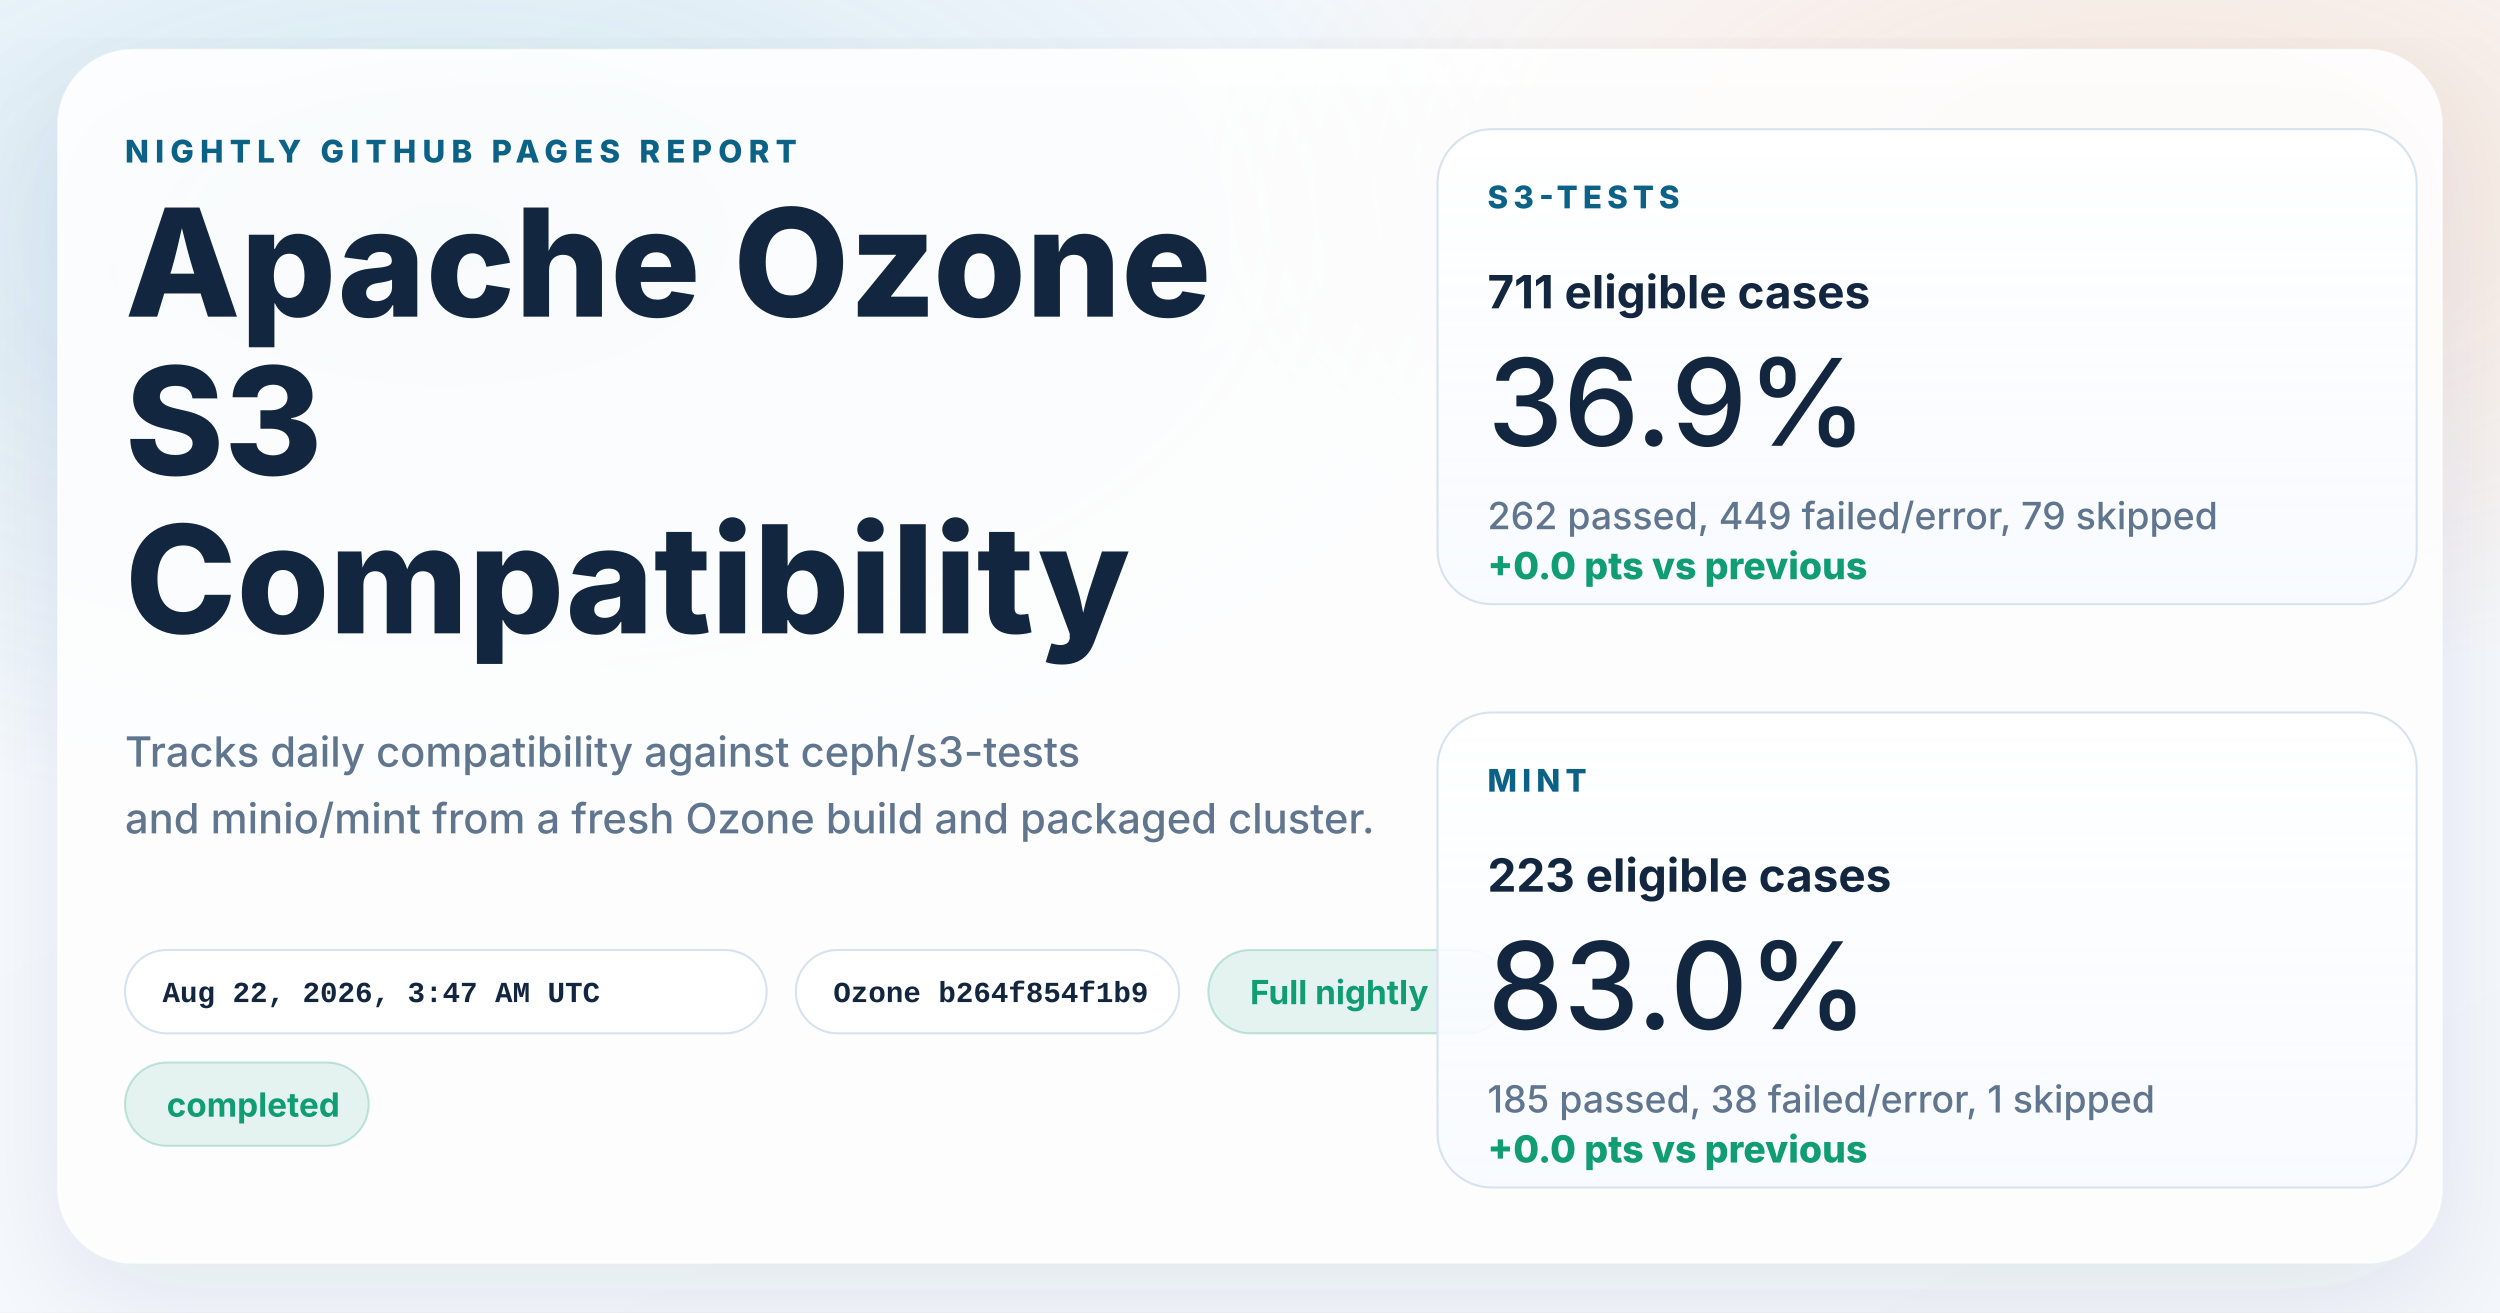
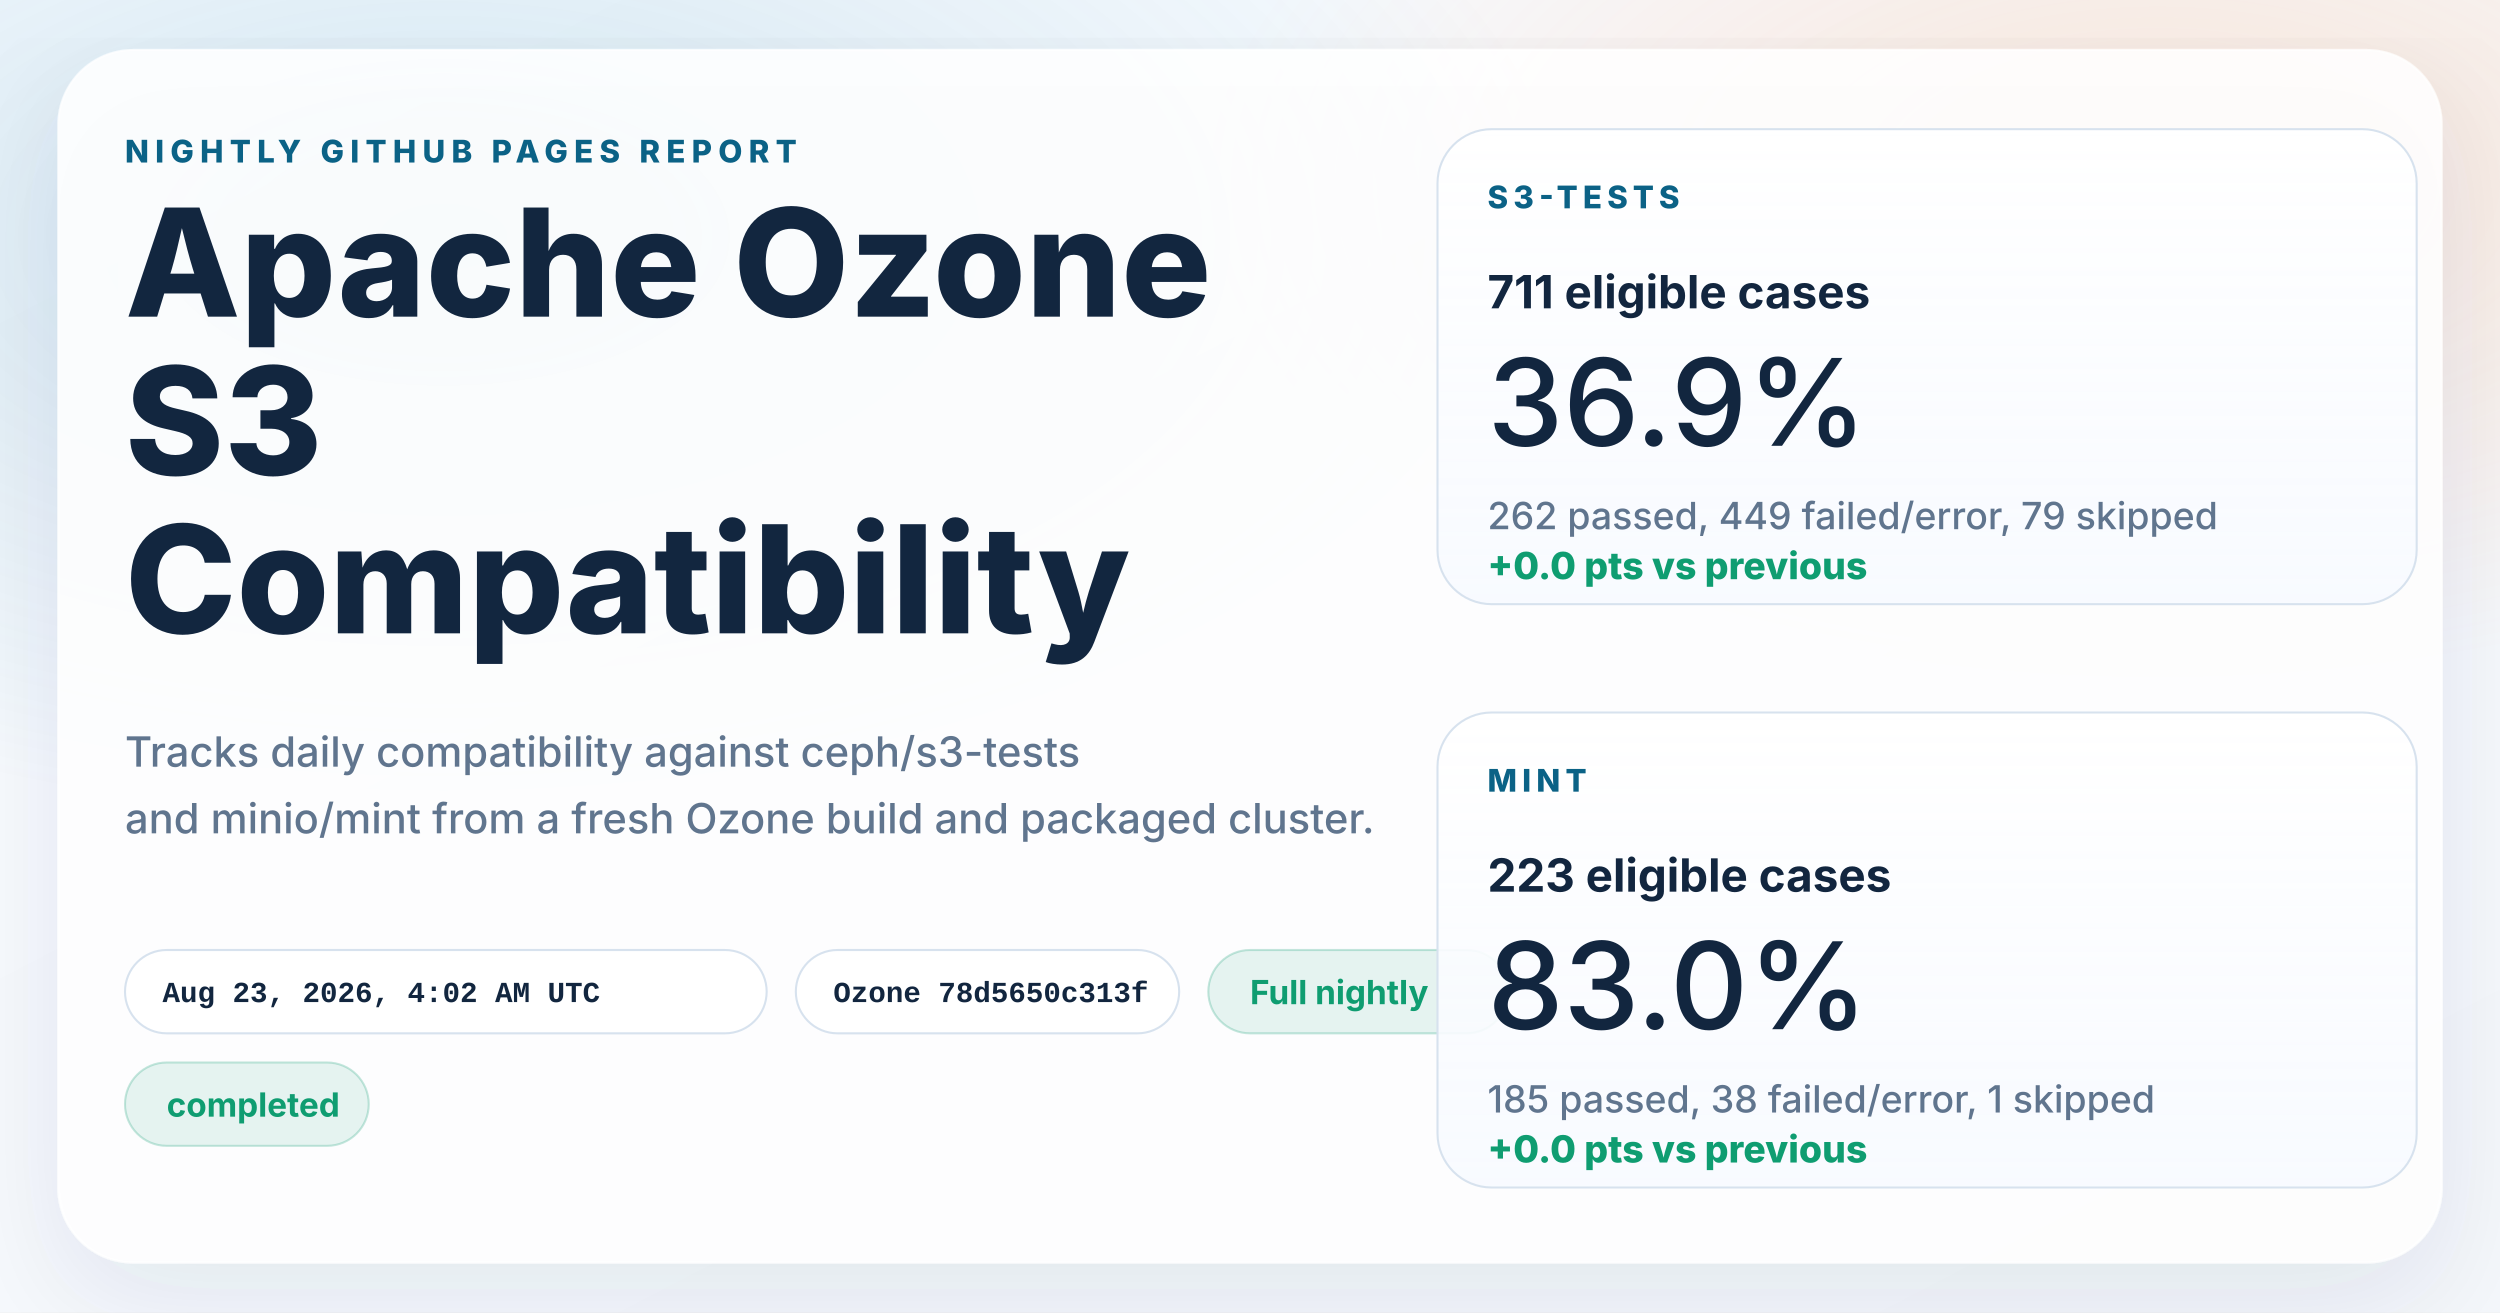
<svg xmlns="http://www.w3.org/2000/svg" width="1200" height="630" viewBox="0 0 1200 630" role="img" aria-labelledby="title desc">
  <defs>
    <linearGradient id="page" x1="0%" y1="0%" x2="100%" y2="100%">
      <stop offset="0%" stop-color="#f8fbff" />
      <stop offset="100%" stop-color="#f4f7fb" />
    </linearGradient>
    <radialGradient id="glowBlue" cx="18%" cy="18%" r="45%">
      <stop offset="0%" stop-color="#0d7fab" stop-opacity="0.16" />
      <stop offset="100%" stop-color="#0d7fab" stop-opacity="0" />
    </radialGradient>
    <radialGradient id="glowWarm" cx="86%" cy="14%" r="38%">
      <stop offset="0%" stop-color="#ff8a3d" stop-opacity="0.18" />
      <stop offset="100%" stop-color="#ff8a3d" stop-opacity="0" />
    </radialGradient>
    <linearGradient id="card" x1="0%" y1="0%" x2="0%" y2="100%">
      <stop offset="0%" stop-color="#ffffff" stop-opacity="0.96" />
      <stop offset="100%" stop-color="#f7faff" stop-opacity="0.88" />
    </linearGradient>
    <filter id="shadow" x="-10%" y="-10%" width="120%" height="120%">
      <feDropShadow dx="0" dy="18" stdDeviation="28" flood-color="#102d4c" flood-opacity="0.10" />
    </filter>
  </defs>
  <rect width="1200" height="630" fill="url(#page)" />
  <rect width="1200" height="630" fill="url(#glowBlue)" />
  <rect width="1200" height="630" fill="url(#glowWarm)" />
  <g filter="url(#shadow)">
    <rect x="28" y="24" width="1144" height="582" rx="36" fill="#ffffff" fill-opacity="0.86" stroke="#ffffff" stroke-opacity="0.75" />
  </g>
  <g font-family="system-ui, -apple-system, BlinkMacSystemFont, 'Segoe UI', sans-serif" fill="#12263f">
    <text x="60" y="78" font-size="15" font-weight="800" letter-spacing="3" fill="#0b6286">NIGHTLY GITHUB PAGES REPORT</text>
    <text x="60" y="152" font-size="72" font-weight="800">Apache Ozone</text>
    <text x="60" y="228" font-size="72" font-weight="800">S3</text>
    <text x="60" y="304" font-size="72" font-weight="800">Compatibility</text>
    <text x="60" y="368" font-size="20" font-weight="500" fill="#60758e">Tracks daily compatibility against ceph/s3-tests</text>
    <text x="60" y="400" font-size="20" font-weight="500" fill="#60758e">and minio/mint from a fresh Ozone build and packaged cluster.</text>
  </g>
  <g font-family="'SFMono-Regular', Consolas, 'Liberation Mono', monospace" font-size="14" font-weight="600">
    <g transform="translate(60 456)">
      <rect width="308" height="40" rx="20" fill="#ffffff" fill-opacity="0.94" stroke="#d7e2ee" />
-       <text x="18" y="25" fill="#12263f">Aug 22, 2026, 3:47 AM UTC</text>
+       <text x="18" y="25" fill="#12263f">Aug 23, 2026, 4:02 AM UTC</text>
    </g>
    <g transform="translate(382 456)">
      <rect width="184" height="40" rx="20" fill="#ffffff" fill-opacity="0.94" stroke="#d7e2ee" />
-       <text x="18" y="25" fill="#12263f">Ozone b264f854f1b9</text>
+       <text x="18" y="25" fill="#12263f">Ozone 78d5650c313f</text>
    </g>
  </g>
  <g font-family="system-ui, -apple-system, BlinkMacSystemFont, 'Segoe UI', sans-serif" font-size="16" font-weight="700">
    <g transform="translate(580 456)">
      <rect width="144" height="40" rx="20" fill="#0f9d71" fill-opacity="0.10" stroke="#0f9d71" stroke-opacity="0.24" />
      <text x="20" y="26" fill="#0f9d71">Full nightly</text>
    </g>
    <g transform="translate(60 510)">
      <rect width="117" height="40" rx="20" fill="#0f9d71" fill-opacity="0.10" stroke="#0f9d71" stroke-opacity="0.24" />
      <text x="20" y="26" fill="#0f9d71">completed</text>
    </g>
  </g>
  <g font-family="system-ui, -apple-system, BlinkMacSystemFont, 'Segoe UI', sans-serif" fill="#12263f">
    <g transform="translate(690 62)">
      <rect width="470" height="228" rx="26" fill="url(#card)" stroke="#d7e2ee" />
      <text x="24" y="38" font-size="15" font-weight="800" letter-spacing="2.5" fill="#0b6286">S3-TESTS</text>
      <text x="24" y="86" font-size="22" font-weight="700">711 eligible cases</text>
      <text x="24" y="152" font-size="58" font-weight="500">36.9%</text>
      <text x="24" y="192" font-size="18" font-weight="500" fill="#60758e">262 passed, 449 failed/error, 79 skipped</text>
      <text x="24" y="216" font-size="18" font-weight="800" fill="#0f9d71">+0.0 pts vs previous</text>
    </g>
    <g transform="translate(690 342)">
      <rect width="470" height="228" rx="26" fill="url(#card)" stroke="#d7e2ee" />
      <text x="24" y="38" font-size="15" font-weight="800" letter-spacing="2.5" fill="#0b6286">MINT</text>
      <text x="24" y="86" font-size="22" font-weight="700">223 eligible cases</text>
      <text x="24" y="152" font-size="58" font-weight="500">83.0%</text>
      <text x="24" y="192" font-size="18" font-weight="500" fill="#60758e">185 passed, 38 failed/error, 1 skipped</text>
      <text x="24" y="216" font-size="18" font-weight="800" fill="#0f9d71">+0.0 pts vs previous</text>
    </g>
  </g>
</svg>
